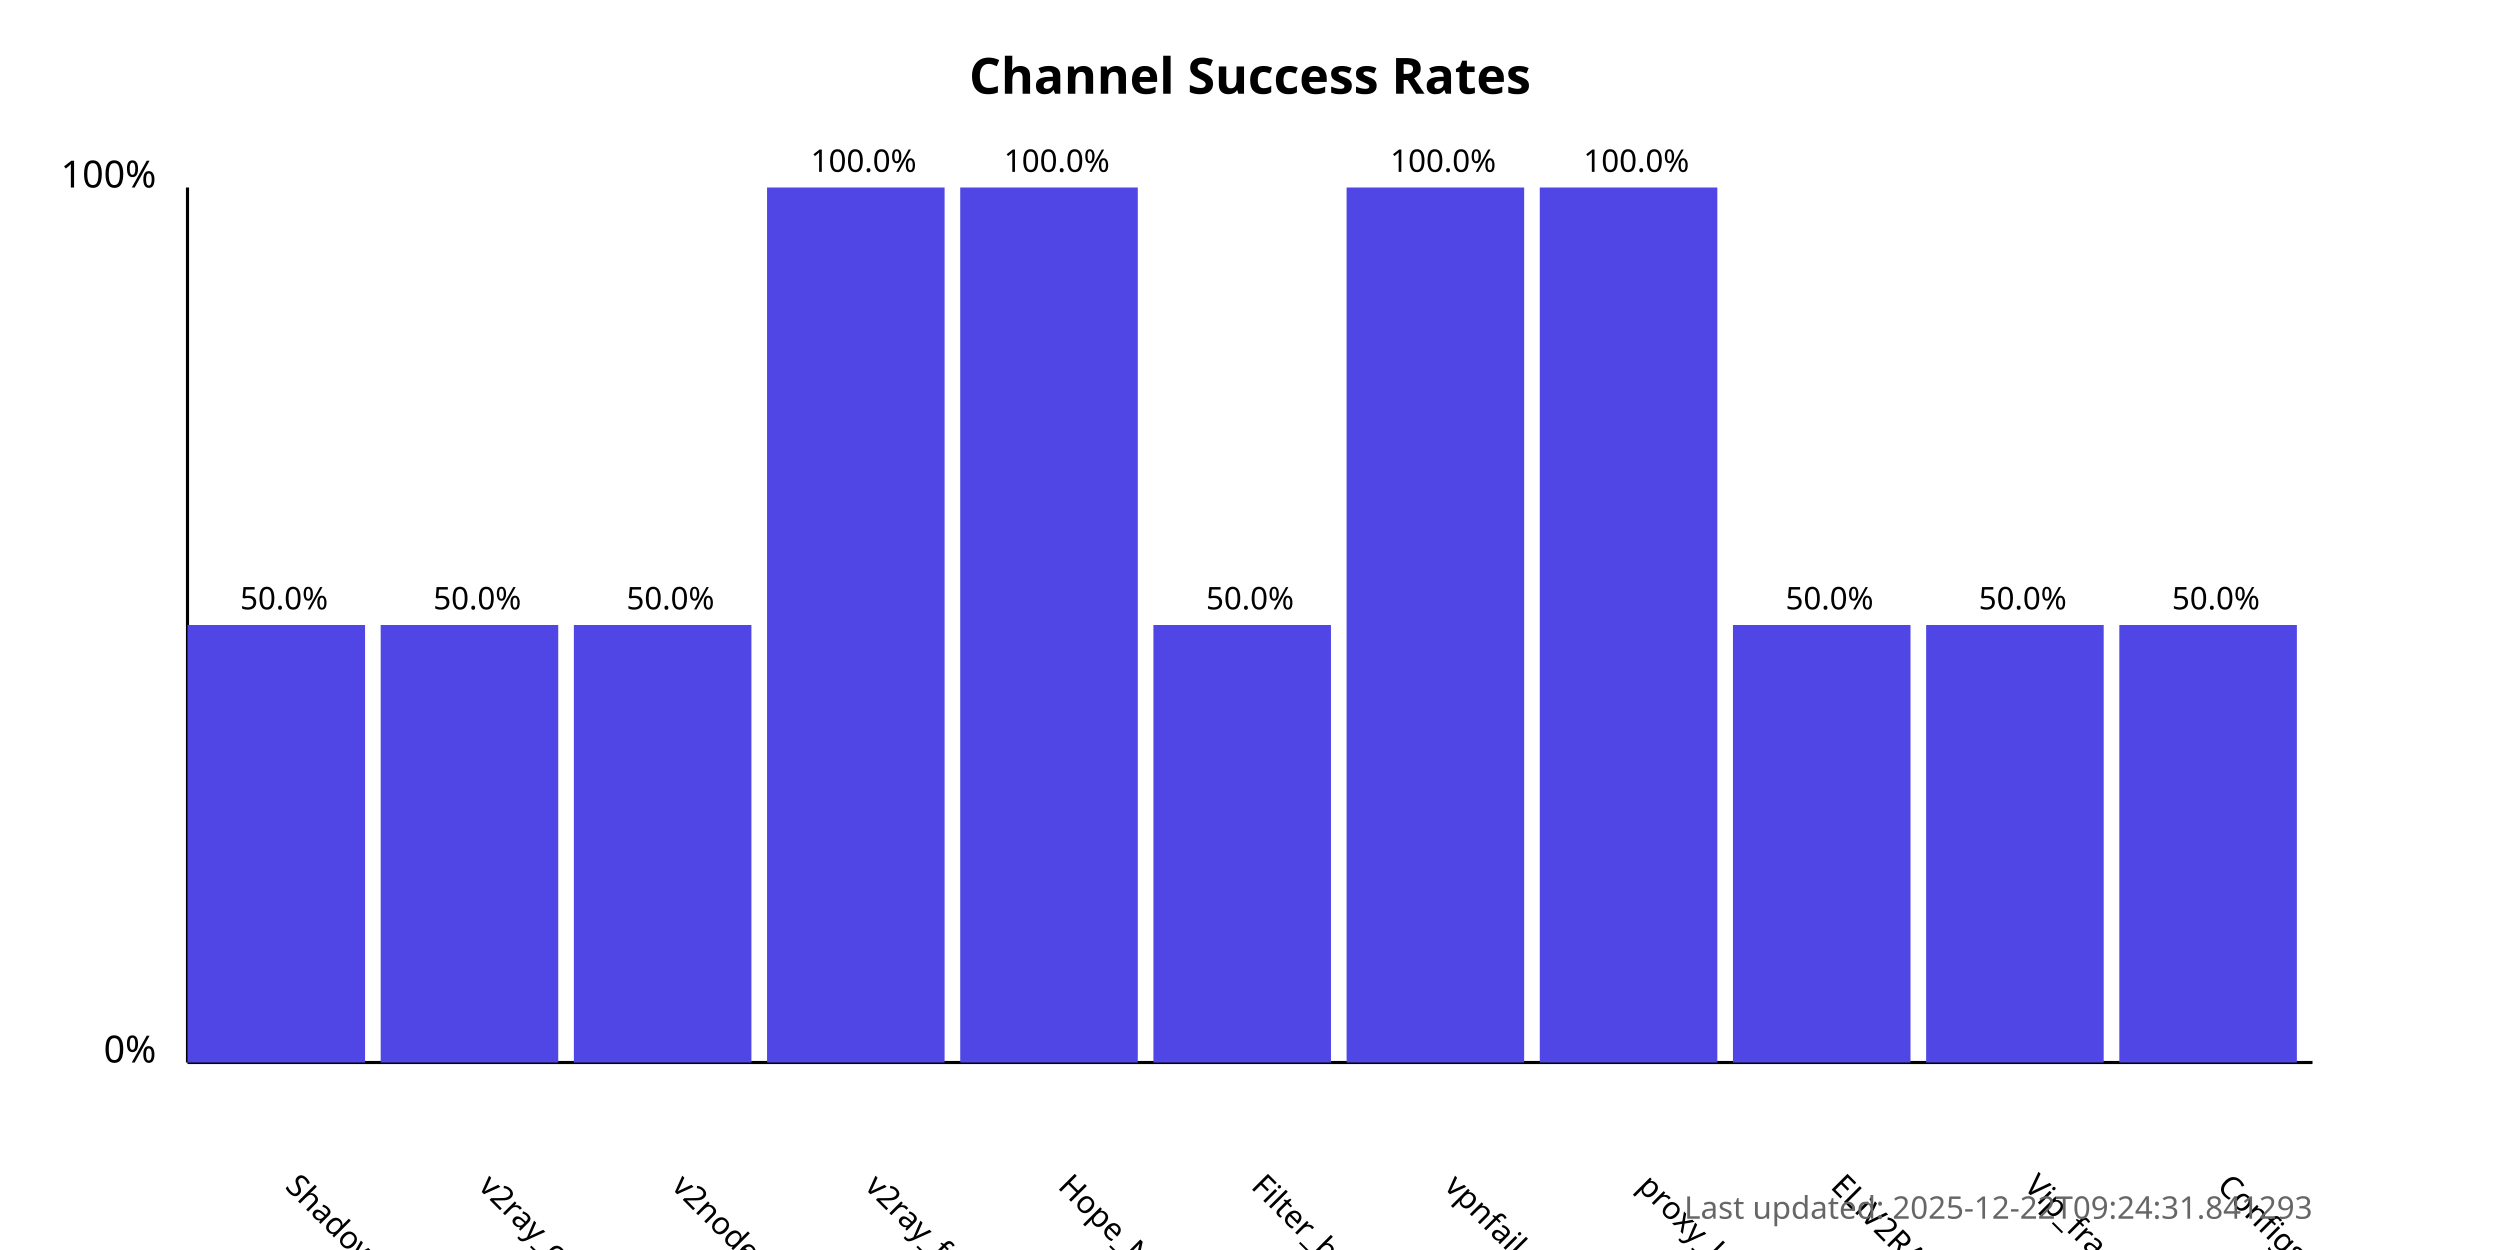
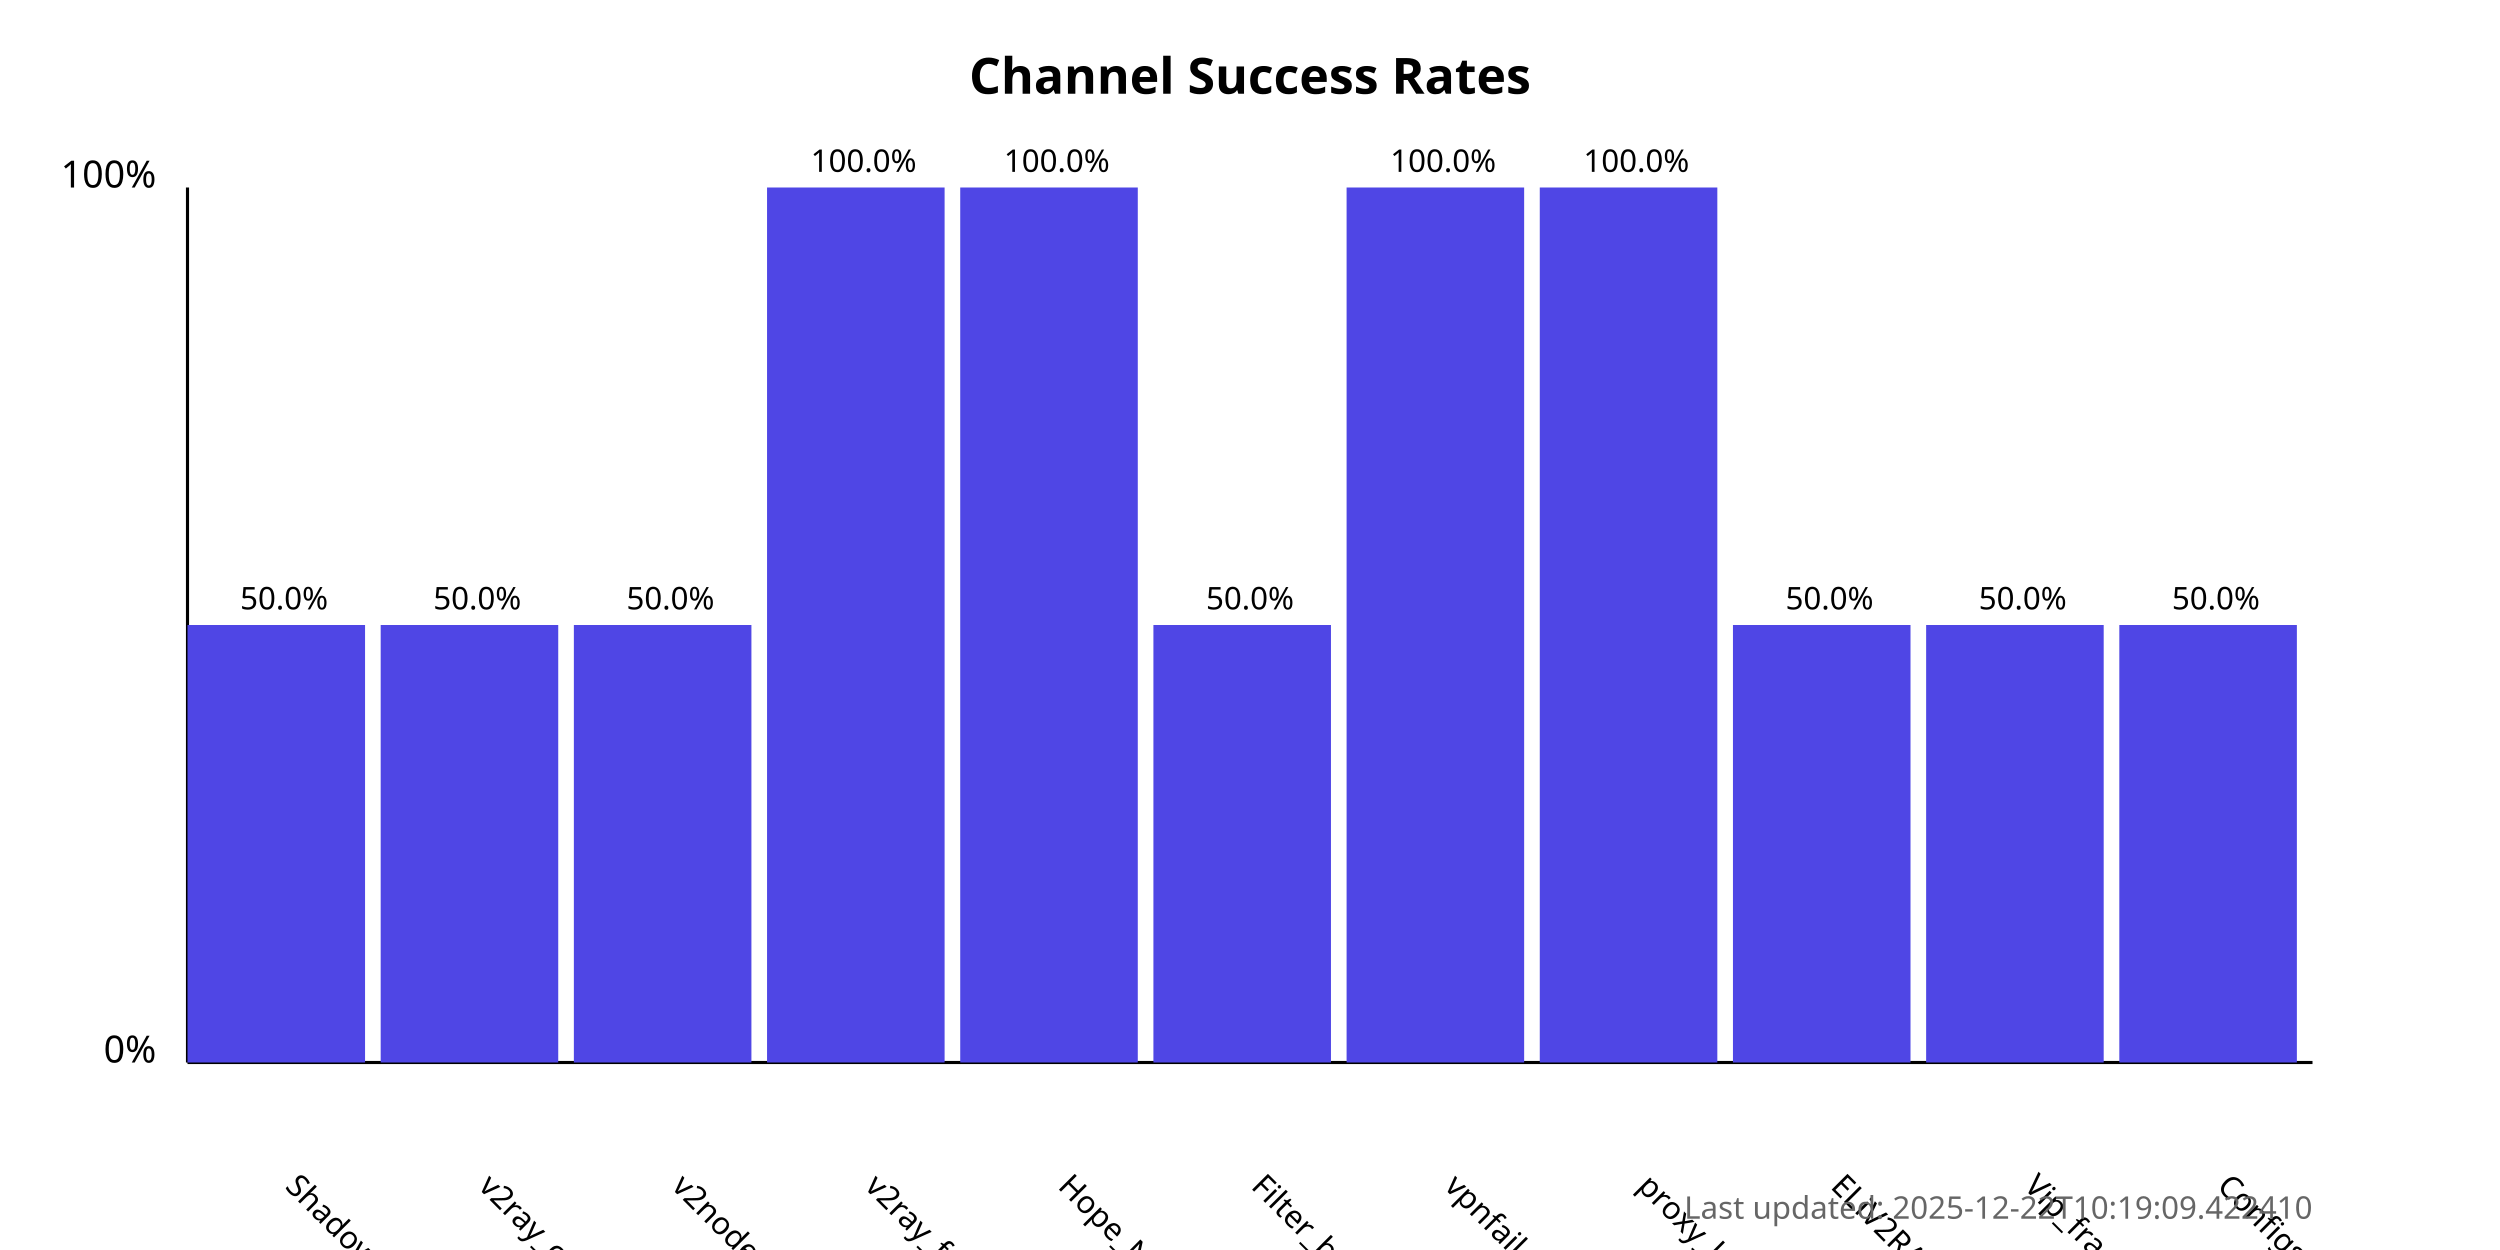
<svg xmlns="http://www.w3.org/2000/svg" width="800" height="400">
  <style>
            .chart-title { font: bold 16px sans-serif; }
            .axis-label { font: 12px sans-serif; }
            .tick-label { font: 10px sans-serif; }
            .bar { fill: #4f46e5; }
            .bar:hover { fill: #6366f1; }
            .timestamp { font: 10px sans-serif; fill: #666; }
        </style>
  <text x="400.0" y="30" text-anchor="middle" class="chart-title">
            Channel Success Rates
        </text>
  <line x1="60" y1="340" x2="60" y2="60" stroke="black" stroke-width="1" />
  <line x1="60" y1="340" x2="740" y2="340" stroke="black" stroke-width="1" />
  <text x="50" y="340" text-anchor="end" class="axis-label">0%</text>
  <text x="50" y="60" text-anchor="end" class="axis-label">100%</text>
  <g>
    <rect x="60" y="200.0" width="56.818" height="140.0" class="bar" />
    <text x="90.909" y="380" transform="rotate(45, 90.90909, 380)" text-anchor="start" class="tick-label">
                ShadowProxy66
            </text>
    <text x="90.909" y="195.0" text-anchor="middle" class="tick-label">
                50.0%
            </text>
  </g>
  <g>
    <rect x="121.818" y="200.0" width="56.818" height="140.0" class="bar" />
    <text x="152.727" y="380" transform="rotate(45, 152.7273, 380)" text-anchor="start" class="tick-label">
                v2ray_configs_pool
            </text>
    <text x="152.727" y="195.0" text-anchor="middle" class="tick-label">
                50.0%
            </text>
  </g>
  <g>
    <rect x="183.636" y="200.0" width="56.818" height="140.0" class="bar" />
    <text x="214.545" y="380" transform="rotate(45, 214.5455, 380)" text-anchor="start" class="tick-label">
                v2nodes
            </text>
    <text x="214.545" y="195.0" text-anchor="middle" class="tick-label">
                50.0%
            </text>
  </g>
  <g>
    <rect x="245.455" y="60.0" width="56.818" height="280.0" class="bar" />
    <text x="276.364" y="380" transform="rotate(45, 276.3636, 380)" text-anchor="start" class="tick-label">
                v2ray_free_conf
            </text>
    <text x="276.364" y="55.0" text-anchor="middle" class="tick-label">
                100.0%
            </text>
  </g>
  <g>
    <rect x="307.273" y="60.0" width="56.818" height="280.0" class="bar" />
    <text x="338.182" y="380" transform="rotate(45, 338.1818, 380)" text-anchor="start" class="tick-label">
                Hope_Net
            </text>
    <text x="338.182" y="55.0" text-anchor="middle" class="tick-label">
                100.0%
            </text>
  </g>
  <g>
    <rect x="369.091" y="200.0" width="56.818" height="140.0" class="bar" />
    <text x="400.0" y="380" transform="rotate(45, 400.0, 380)" text-anchor="start" class="tick-label">
                Filter_breaker
            </text>
    <text x="400.0" y="195.0" text-anchor="middle" class="tick-label">
                50.0%
            </text>
  </g>
  <g>
    <rect x="430.909" y="60.0" width="56.818" height="280.0" class="bar" />
    <text x="461.818" y="380" transform="rotate(45, 461.8182, 380)" text-anchor="start" class="tick-label">
                vpnfail_vless
            </text>
    <text x="461.818" y="55.0" text-anchor="middle" class="tick-label">
                100.0%
            </text>
  </g>
  <g>
    <rect x="492.727" y="60.0" width="56.818" height="280.0" class="bar" />
    <text x="523.636" y="380" transform="rotate(45, 523.6364, 380)" text-anchor="start" class="tick-label">
                proxy_kafee
            </text>
    <text x="523.636" y="55.0" text-anchor="middle" class="tick-label">
                100.0%
            </text>
  </g>
  <g>
    <rect x="554.545" y="200.0" width="56.818" height="140.0" class="bar" />
    <text x="585.455" y="380" transform="rotate(45, 585.4545, 380)" text-anchor="start" class="tick-label">
                ELiV2RAY
            </text>
    <text x="585.455" y="195.0" text-anchor="middle" class="tick-label">
                50.0%
            </text>
  </g>
  <g>
    <rect x="616.364" y="200.0" width="56.818" height="140.0" class="bar" />
    <text x="647.273" y="380" transform="rotate(45, 647.2727, 380)" text-anchor="start" class="tick-label">
                Vip_fragment_v2ray
            </text>
    <text x="647.273" y="195.0" text-anchor="middle" class="tick-label">
                50.0%
            </text>
  </g>
  <g>
    <rect x="678.182" y="200.0" width="56.818" height="140.0" class="bar" />
    <text x="709.091" y="380" transform="rotate(45, 709.0909, 380)" text-anchor="start" class="tick-label">
                ConfigsHubPlus
            </text>
    <text x="709.091" y="195.0" text-anchor="middle" class="tick-label">
                50.0%
            </text>
  </g>
  <text x="740" y="390" text-anchor="end" class="timestamp">
-             Last updated: 2025-12-22T09:24:31.841293
+             Last updated: 2025-12-22T10:19:09.422410
        </text>
</svg>
